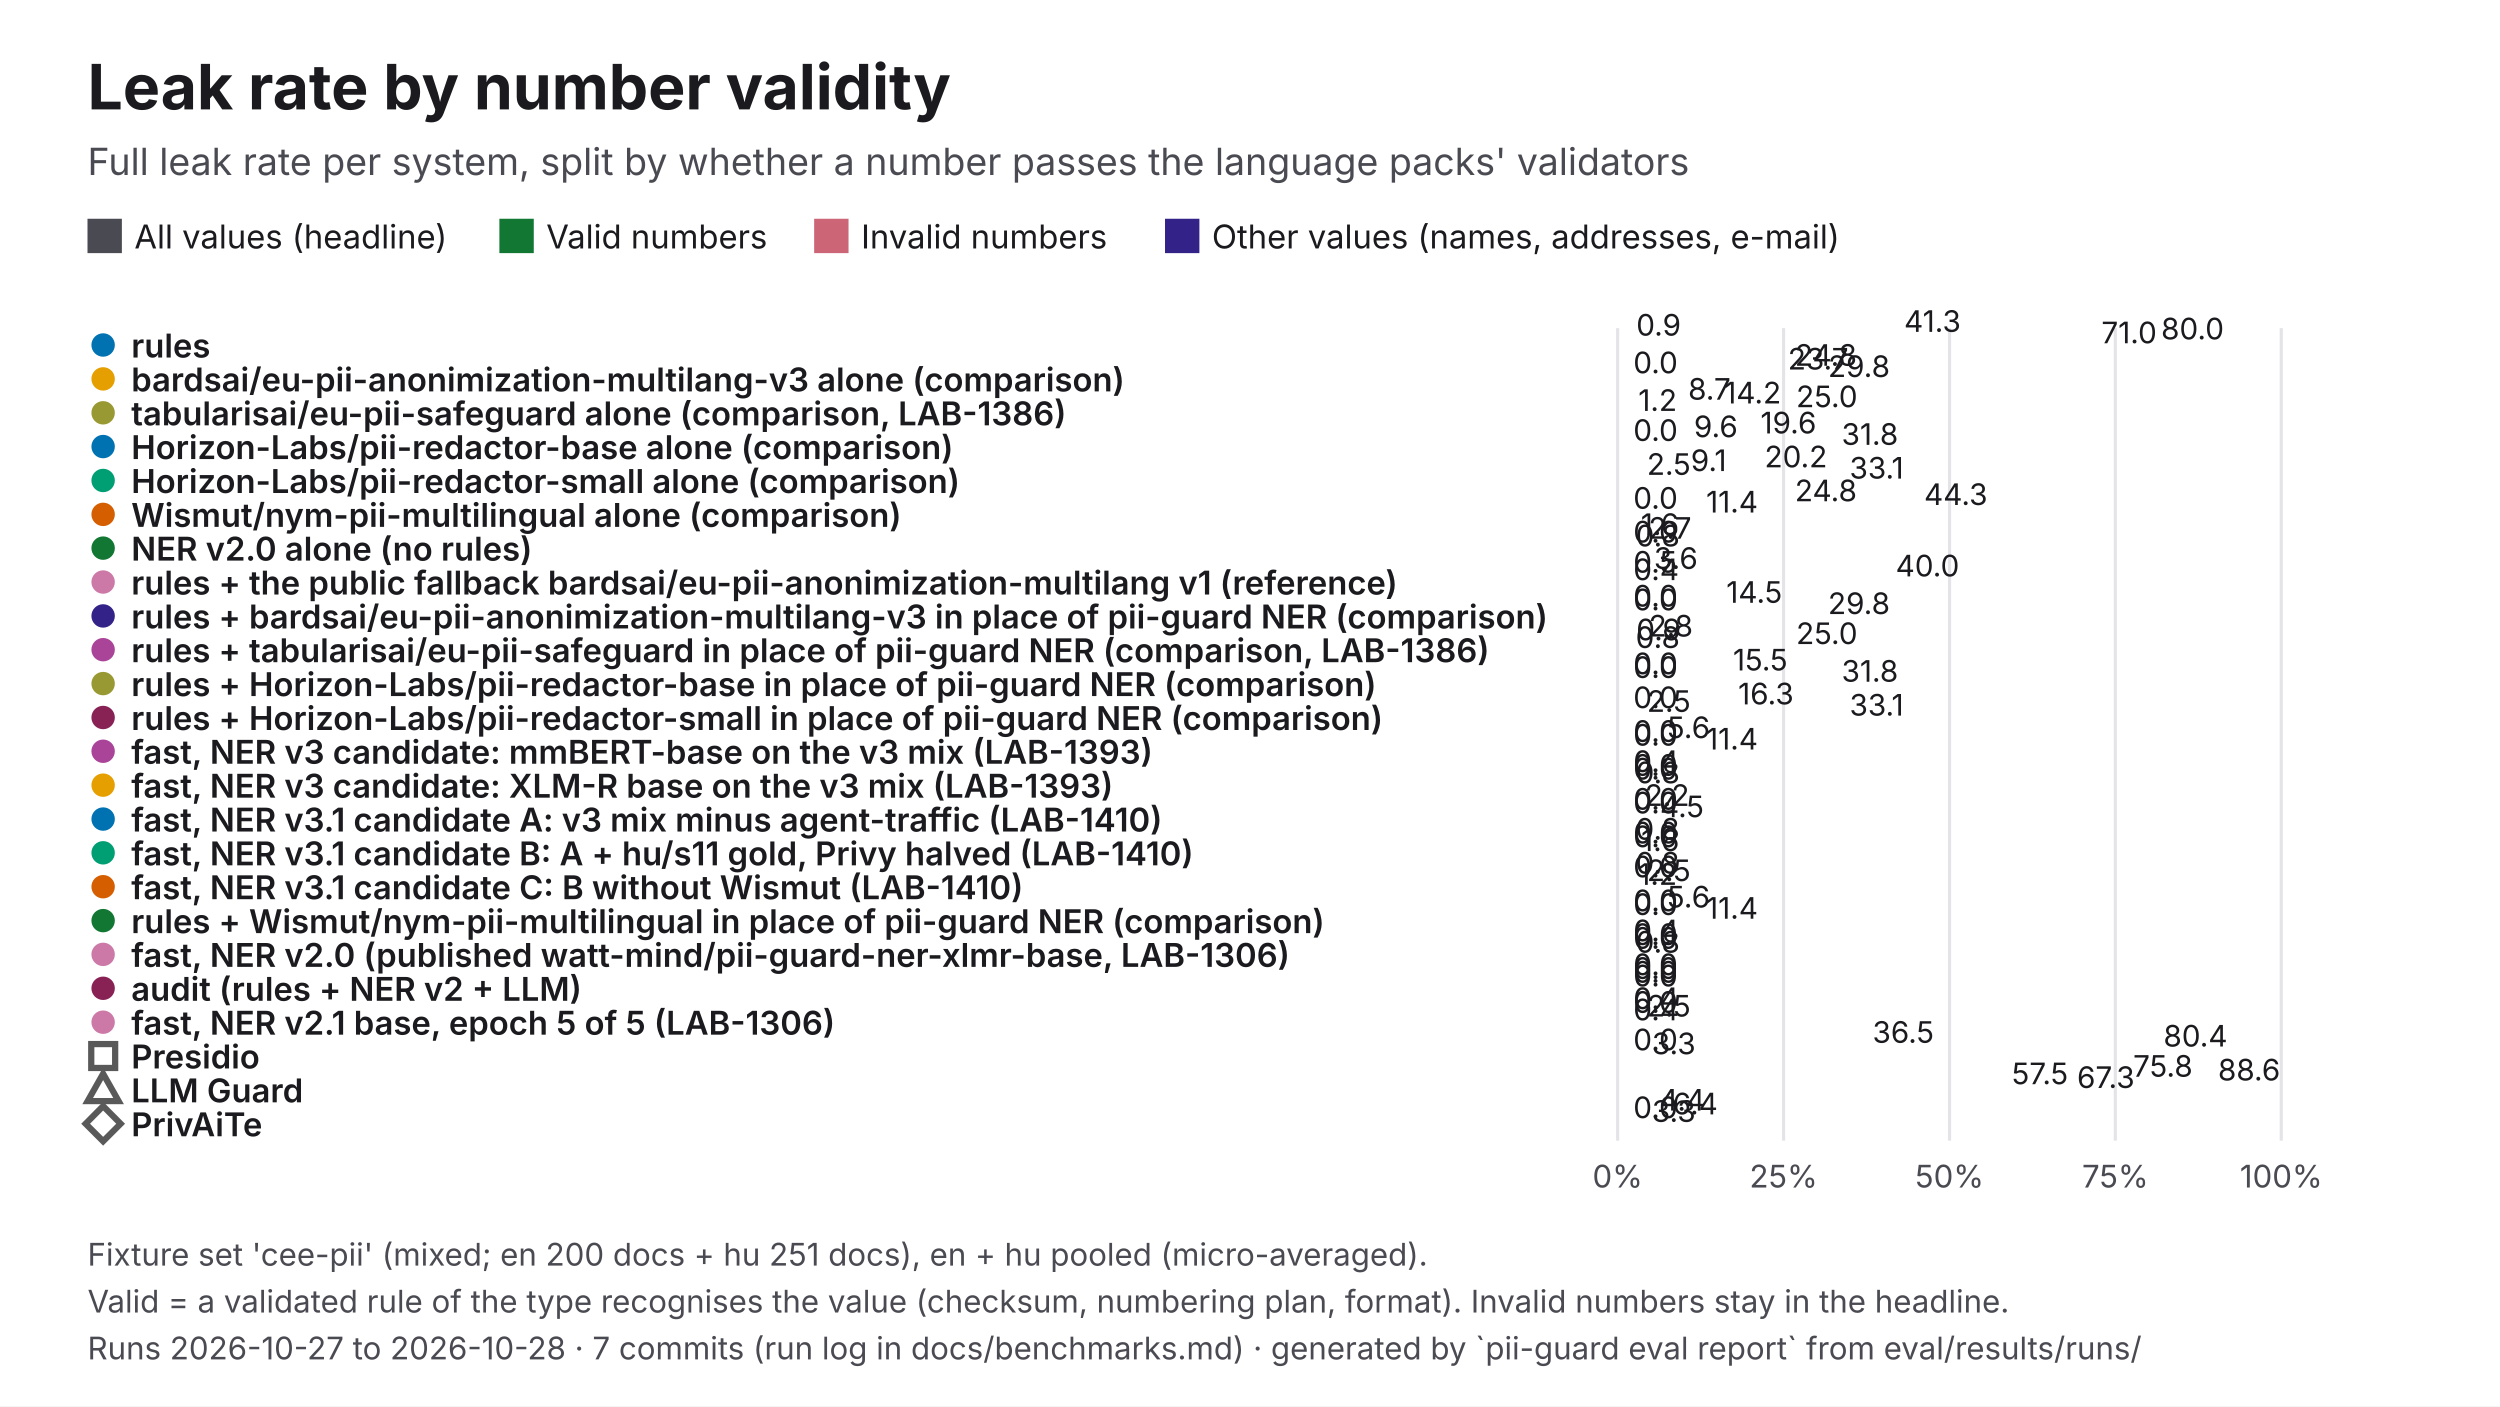
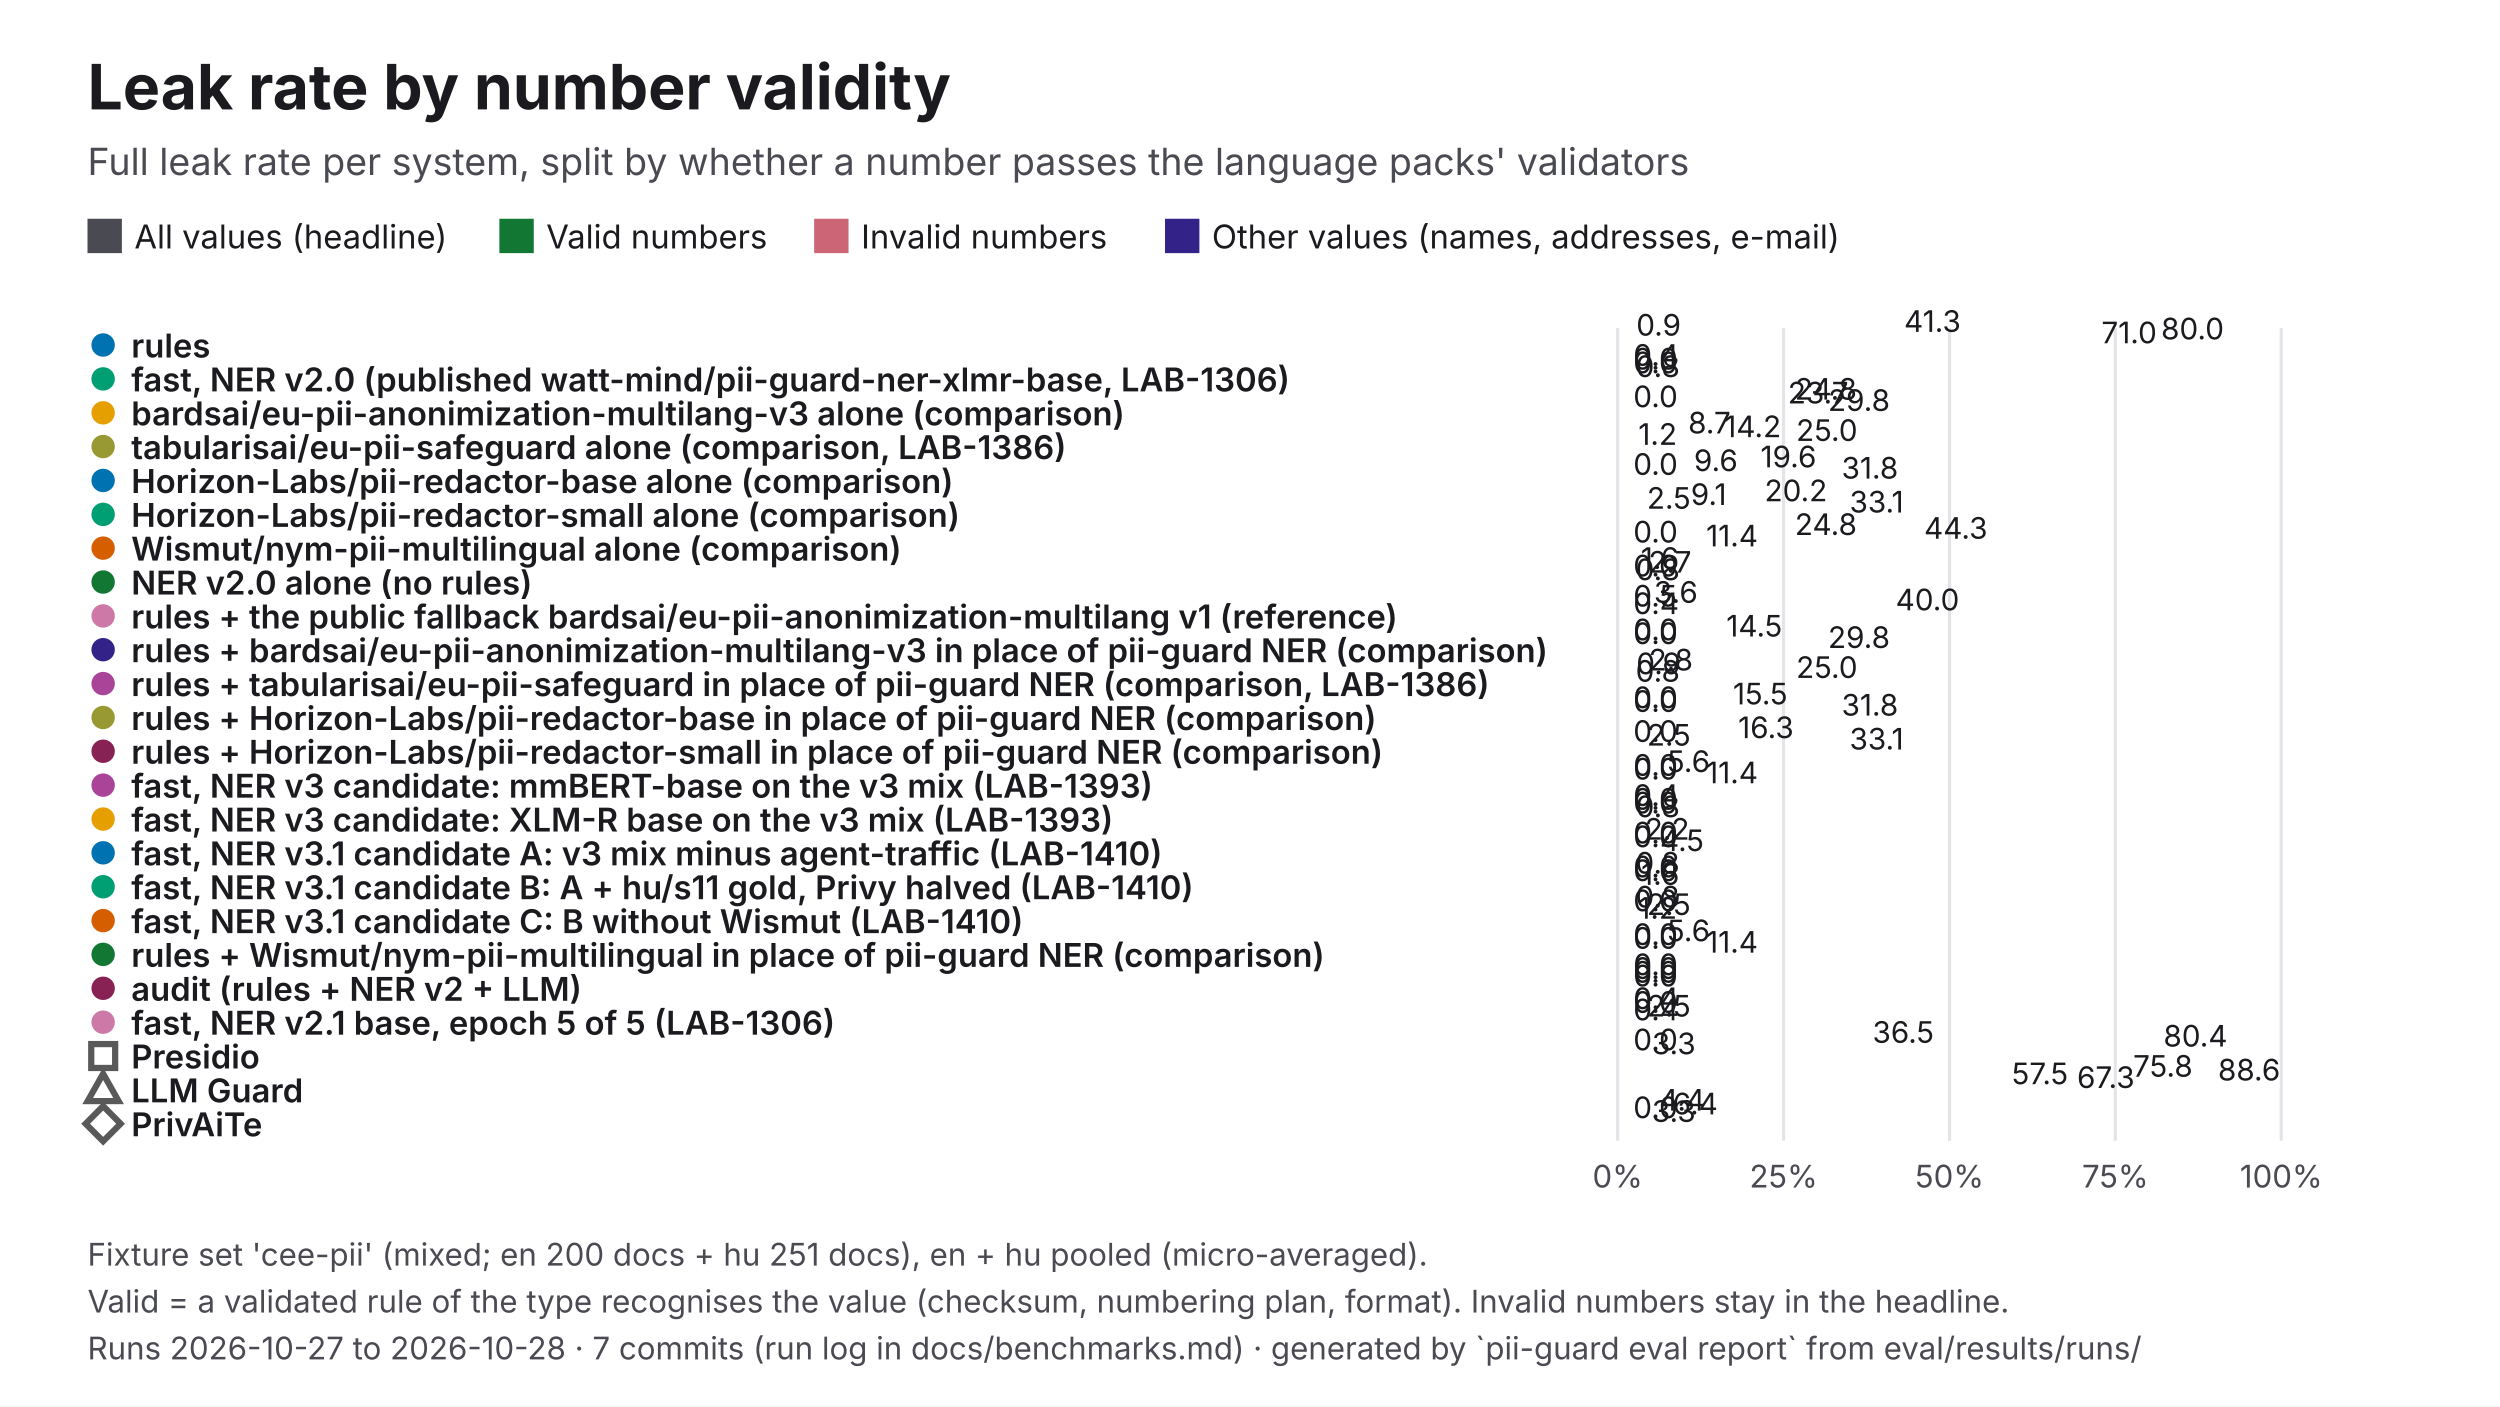
<svg xmlns="http://www.w3.org/2000/svg" viewBox="0 0 1600 900" width="1600" height="900" role="img" aria-labelledby="t d" font-family="Inter, 'Helvetica Neue', Helvetica, Arial, sans-serif">
  <rect width="1600" height="900" fill="#FFFFFF" />
  <text x="56" y="70" font-size="40" fill="#1B1B1F" font-weight="700">Leak rate by number validity</text>
  <text x="56" y="112" font-size="24" fill="#4A4A52">Full leak rate per system, split by whether a number passes the language packs' validators</text>
  <rect x="56" y="140" width="22" height="22" fill="#4A4A52" />
  <text x="86" y="159" font-size="21" fill="#1B1B1F">All values (headline)</text>
  <rect x="319.61" y="140" width="22" height="22" fill="#117733" />
  <text x="349.6" y="159" font-size="21" fill="#1B1B1F">Valid numbers</text>
  <rect x="521.06" y="140" width="22" height="22" fill="#CC6677" />
  <text x="551.1" y="159" font-size="21" fill="#1B1B1F">Invalid numbers</text>
  <rect x="745.61" y="140" width="22" height="22" fill="#332288" />
  <text x="775.6" y="159" font-size="21" fill="#1B1B1F">Other values (names, addresses, e-mail)</text>
  <line x1="1035.3" y1="210" x2="1035.3" y2="730" stroke="#E3E3E8" stroke-width="2" />
  <text x="1035.3" y="760" font-size="20" fill="#4A4A52" text-anchor="middle">0%</text>
  <line x1="1141.5" y1="210" x2="1141.5" y2="730" stroke="#E3E3E8" stroke-width="2" />
  <text x="1141.5" y="760" font-size="20" fill="#4A4A52" text-anchor="middle">25%</text>
  <line x1="1247.7" y1="210" x2="1247.7" y2="730" stroke="#E3E3E8" stroke-width="2" />
  <text x="1247.7" y="760" font-size="20" fill="#4A4A52" text-anchor="middle">50%</text>
  <line x1="1353.8" y1="210" x2="1353.8" y2="730" stroke="#E3E3E8" stroke-width="2" />
  <text x="1353.8" y="760" font-size="20" fill="#4A4A52" text-anchor="middle">75%</text>
  <line x1="1460" y1="210" x2="1460" y2="730" stroke="#E3E3E8" stroke-width="2" />
  <text x="1460" y="760" font-size="20" fill="#4A4A52" text-anchor="middle">100%</text>
  <circle cx="66" cy="220.8" r="9" fill="#0072B2" stroke="#FFFFFF" stroke-width="3" />
  <text x="84" y="228.8" font-size="21" fill="#1B1B1F" font-weight="600">rules</text>
  <rect x="1035.3" y="218" width="175.3" height="-1.6" fill="#4A4A52" />
  <text x="1218.6" y="212.4" font-size="19" fill="#1B1B1F">41.3</text>
  <rect x="1035.3" y="220.4" width="3.9" height="-1.6" fill="#117733" />
  <text x="1047.2" y="214.8" font-size="19" fill="#1B1B1F">0.9</text>
  <rect x="1035.3" y="222.8" width="339.7" height="-1.6" fill="#CC6677" />
  <text x="1383.1" y="217.2" font-size="19" fill="#1B1B1F">80.0</text>
  <rect x="1035.3" y="225.2" width="301.6" height="-1.6" fill="#332288" />
  <text x="1344.9" y="219.7" font-size="19" fill="#1B1B1F">71.0</text>
-   <circle cx="66" cy="242.5" r="9" fill="#E69F00" stroke="#FFFFFF" stroke-width="3" />
-   <text x="84" y="250.5" font-size="21" fill="#1B1B1F" font-weight="600">bardsai/eu-pii-anonimization-multilang-v3 alone (comparison)</text>
-   <rect x="1035.3" y="239.7" width="105.3" height="-1.6" fill="#4A4A52" />
-   <text x="1148.7" y="234.1" font-size="19" fill="#1B1B1F">24.8</text>
-   <rect x="1035.3" y="242.1" width="100.8" height="-1.6" fill="#117733" />
-   <text x="1144.2" y="236.5" font-size="19" fill="#1B1B1F">23.7</text>
+   <circle cx="66" cy="242.5" r="9" fill="#009E73" stroke="#FFFFFF" stroke-width="3" />
+   <text x="84" y="250.5" font-size="21" fill="#1B1B1F" font-weight="600">fast, NER v2.0 (published watt-mind/pii-guard-ner-xlmr-base, LAB-1306)</text>
+   <rect x="1035.3" y="239.7" width="2" height="-1.6" fill="#4A4A52" />
+   <text x="1045.3" y="234.1" font-size="19" fill="#1B1B1F">0.4</text>
+   <rect x="1035.3" y="242.1" width="2" height="-1.6" fill="#117733" />
+   <text x="1045.3" y="236.5" font-size="19" fill="#1B1B1F">0.0</text>
  <rect x="1035.3" y="244.5" width="2" height="-1.6" fill="#CC6677" />
  <text x="1045.3" y="238.9" font-size="19" fill="#1B1B1F">0.0</text>
-   <rect x="1035.3" y="246.9" width="126.5" height="-1.6" fill="#332288" />
-   <text x="1169.9" y="241.3" font-size="19" fill="#1B1B1F">29.8</text>
-   <circle cx="66" cy="264.2" r="9" fill="#999933" stroke="#FFFFFF" stroke-width="3" />
-   <text x="84" y="272.2" font-size="21" fill="#1B1B1F" font-weight="600">tabularisai/eu-pii-safeguard alone (comparison, LAB-1386)</text>
-   <rect x="1035.3" y="261.3" width="37.1" height="-1.6" fill="#4A4A52" />
-   <text x="1080.4" y="255.8" font-size="19" fill="#1B1B1F">8.7</text>
-   <rect x="1035.3" y="263.8" width="60.1" height="-1.6" fill="#117733" />
-   <text x="1103.5" y="258.2" font-size="19" fill="#1B1B1F">14.2</text>
-   <rect x="1035.3" y="266.2" width="106.2" height="-1.6" fill="#CC6677" />
-   <text x="1149.5" y="260.6" font-size="19" fill="#1B1B1F">25.0</text>
-   <rect x="1035.3" y="268.6" width="5.2" height="-1.6" fill="#332288" />
-   <text x="1048.5" y="263" font-size="19" fill="#1B1B1F">1.2</text>
-   <circle cx="66" cy="285.8" r="9" fill="#0072B2" stroke="#FFFFFF" stroke-width="3" />
-   <text x="84" y="293.8" font-size="21" fill="#1B1B1F" font-weight="600">Horizon-Labs/pii-redactor-base alone (comparison)</text>
-   <rect x="1035.3" y="283" width="83.4" height="-1.6" fill="#4A4A52" />
-   <text x="1126.7" y="277.4" font-size="19" fill="#1B1B1F">19.6</text>
-   <rect x="1035.3" y="285.4" width="40.7" height="-1.6" fill="#117733" />
-   <text x="1084.1" y="279.8" font-size="19" fill="#1B1B1F">9.6</text>
-   <rect x="1035.3" y="287.8" width="2" height="-1.6" fill="#CC6677" />
-   <text x="1045.3" y="282.2" font-size="19" fill="#1B1B1F">0.0</text>
-   <rect x="1035.3" y="290.2" width="135.2" height="-1.6" fill="#332288" />
-   <text x="1178.6" y="284.7" font-size="19" fill="#1B1B1F">31.8</text>
-   <circle cx="66" cy="307.5" r="9" fill="#009E73" stroke="#FFFFFF" stroke-width="3" />
-   <text x="84" y="315.5" font-size="21" fill="#1B1B1F" font-weight="600">Horizon-Labs/pii-redactor-small alone (comparison)</text>
-   <rect x="1035.3" y="304.7" width="86" height="-1.6" fill="#4A4A52" />
-   <text x="1129.3" y="299.1" font-size="19" fill="#1B1B1F">20.2</text>
-   <rect x="1035.3" y="307.1" width="38.8" height="-1.6" fill="#117733" />
-   <text x="1082.1" y="301.5" font-size="19" fill="#1B1B1F">9.1</text>
-   <rect x="1035.3" y="309.5" width="10.6" height="-1.6" fill="#CC6677" />
-   <text x="1054" y="303.9" font-size="19" fill="#1B1B1F">2.5</text>
-   <rect x="1035.3" y="311.9" width="140.4" height="-1.6" fill="#332288" />
-   <text x="1183.7" y="306.3" font-size="19" fill="#1B1B1F">33.1</text>
-   <circle cx="66" cy="329.2" r="9" fill="#D55E00" stroke="#FFFFFF" stroke-width="3" />
-   <text x="84" y="337.2" font-size="21" fill="#1B1B1F" font-weight="600">Wismut/nym-pii-multilingual alone (comparison)</text>
-   <rect x="1035.3" y="326.3" width="105.3" height="-1.6" fill="#4A4A52" />
-   <text x="1148.7" y="320.8" font-size="19" fill="#1B1B1F">24.8</text>
-   <rect x="1035.3" y="328.8" width="188.1" height="-1.6" fill="#117733" />
-   <text x="1231.4" y="323.2" font-size="19" fill="#1B1B1F">44.3</text>
-   <rect x="1035.3" y="331.2" width="2" height="-1.6" fill="#CC6677" />
-   <text x="1045.3" y="325.6" font-size="19" fill="#1B1B1F">0.0</text>
-   <rect x="1035.3" y="333.6" width="48.5" height="-1.6" fill="#332288" />
-   <text x="1091.9" y="328" font-size="19" fill="#1B1B1F">11.4</text>
-   <circle cx="66" cy="350.8" r="9" fill="#117733" stroke="#FFFFFF" stroke-width="3" />
-   <text x="84" y="358.8" font-size="21" fill="#1B1B1F" font-weight="600">NER v2.0 alone (no rules)</text>
-   <rect x="1035.3" y="348" width="6.8" height="-1.6" fill="#4A4A52" />
-   <text x="1050.1" y="342.4" font-size="19" fill="#1B1B1F">1.6</text>
-   <rect x="1035.3" y="350.4" width="11.6" height="-1.6" fill="#117733" />
-   <text x="1055" y="344.8" font-size="19" fill="#1B1B1F">2.7</text>
+   <rect x="1035.3" y="246.9" width="3.5" height="-1.6" fill="#332288" />
+   <text x="1046.8" y="241.3" font-size="19" fill="#1B1B1F">0.8</text>
+   <circle cx="66" cy="264.2" r="9" fill="#E69F00" stroke="#FFFFFF" stroke-width="3" />
+   <text x="84" y="272.2" font-size="21" fill="#1B1B1F" font-weight="600">bardsai/eu-pii-anonimization-multilang-v3 alone (comparison)</text>
+   <rect x="1035.3" y="261.3" width="105.3" height="-1.6" fill="#4A4A52" />
+   <text x="1148.7" y="255.8" font-size="19" fill="#1B1B1F">24.8</text>
+   <rect x="1035.3" y="263.8" width="100.8" height="-1.6" fill="#117733" />
+   <text x="1144.2" y="258.2" font-size="19" fill="#1B1B1F">23.7</text>
+   <rect x="1035.3" y="266.2" width="2" height="-1.6" fill="#CC6677" />
+   <text x="1045.3" y="260.6" font-size="19" fill="#1B1B1F">0.0</text>
+   <rect x="1035.3" y="268.6" width="126.5" height="-1.6" fill="#332288" />
+   <text x="1169.9" y="263" font-size="19" fill="#1B1B1F">29.8</text>
+   <circle cx="66" cy="285.8" r="9" fill="#999933" stroke="#FFFFFF" stroke-width="3" />
+   <text x="84" y="293.8" font-size="21" fill="#1B1B1F" font-weight="600">tabularisai/eu-pii-safeguard alone (comparison, LAB-1386)</text>
+   <rect x="1035.3" y="283" width="37.1" height="-1.6" fill="#4A4A52" />
+   <text x="1080.4" y="277.4" font-size="19" fill="#1B1B1F">8.7</text>
+   <rect x="1035.3" y="285.4" width="60.1" height="-1.6" fill="#117733" />
+   <text x="1103.5" y="279.8" font-size="19" fill="#1B1B1F">14.2</text>
+   <rect x="1035.3" y="287.8" width="106.2" height="-1.6" fill="#CC6677" />
+   <text x="1149.5" y="282.2" font-size="19" fill="#1B1B1F">25.0</text>
+   <rect x="1035.3" y="290.2" width="5.2" height="-1.6" fill="#332288" />
+   <text x="1048.5" y="284.7" font-size="19" fill="#1B1B1F">1.2</text>
+   <circle cx="66" cy="307.5" r="9" fill="#0072B2" stroke="#FFFFFF" stroke-width="3" />
+   <text x="84" y="315.5" font-size="21" fill="#1B1B1F" font-weight="600">Horizon-Labs/pii-redactor-base alone (comparison)</text>
+   <rect x="1035.3" y="304.7" width="83.4" height="-1.6" fill="#4A4A52" />
+   <text x="1126.7" y="299.1" font-size="19" fill="#1B1B1F">19.6</text>
+   <rect x="1035.3" y="307.1" width="40.7" height="-1.6" fill="#117733" />
+   <text x="1084.1" y="301.5" font-size="19" fill="#1B1B1F">9.6</text>
+   <rect x="1035.3" y="309.5" width="2" height="-1.6" fill="#CC6677" />
+   <text x="1045.3" y="303.9" font-size="19" fill="#1B1B1F">0.0</text>
+   <rect x="1035.3" y="311.9" width="135.2" height="-1.6" fill="#332288" />
+   <text x="1178.6" y="306.3" font-size="19" fill="#1B1B1F">31.8</text>
+   <circle cx="66" cy="329.2" r="9" fill="#009E73" stroke="#FFFFFF" stroke-width="3" />
+   <text x="84" y="337.2" font-size="21" fill="#1B1B1F" font-weight="600">Horizon-Labs/pii-redactor-small alone (comparison)</text>
+   <rect x="1035.3" y="326.3" width="86" height="-1.6" fill="#4A4A52" />
+   <text x="1129.3" y="320.8" font-size="19" fill="#1B1B1F">20.2</text>
+   <rect x="1035.3" y="328.8" width="38.8" height="-1.6" fill="#117733" />
+   <text x="1082.1" y="323.2" font-size="19" fill="#1B1B1F">9.1</text>
+   <rect x="1035.3" y="331.2" width="10.6" height="-1.6" fill="#CC6677" />
+   <text x="1054" y="325.6" font-size="19" fill="#1B1B1F">2.5</text>
+   <rect x="1035.3" y="333.6" width="140.4" height="-1.6" fill="#332288" />
+   <text x="1183.7" y="328" font-size="19" fill="#1B1B1F">33.1</text>
+   <circle cx="66" cy="350.8" r="9" fill="#D55E00" stroke="#FFFFFF" stroke-width="3" />
+   <text x="84" y="358.8" font-size="21" fill="#1B1B1F" font-weight="600">Wismut/nym-pii-multilingual alone (comparison)</text>
+   <rect x="1035.3" y="348" width="105.3" height="-1.6" fill="#4A4A52" />
+   <text x="1148.7" y="342.4" font-size="19" fill="#1B1B1F">24.8</text>
+   <rect x="1035.3" y="350.4" width="188.1" height="-1.6" fill="#117733" />
+   <text x="1231.4" y="344.8" font-size="19" fill="#1B1B1F">44.3</text>
  <rect x="1035.3" y="352.8" width="2" height="-1.6" fill="#CC6677" />
  <text x="1045.3" y="347.2" font-size="19" fill="#1B1B1F">0.0</text>
-   <rect x="1035.3" y="355.2" width="3.5" height="-1.6" fill="#332288" />
-   <text x="1046.8" y="349.7" font-size="19" fill="#1B1B1F">0.8</text>
-   <circle cx="66" cy="372.5" r="9" fill="#CC79A7" stroke="#FFFFFF" stroke-width="3" />
-   <text x="84" y="380.5" font-size="21" fill="#1B1B1F" font-weight="600">rules + the public fallback bardsai/eu-pii-anonimization-multilang v1 (reference)</text>
-   <rect x="1035.3" y="369.7" width="15.2" height="-1.6" fill="#4A4A52" />
-   <text x="1058.5" y="364.1" font-size="19" fill="#1B1B1F">3.6</text>
-   <rect x="1035.3" y="372.1" width="2" height="-1.6" fill="#117733" />
-   <text x="1045.3" y="366.5" font-size="19" fill="#1B1B1F">0.5</text>
-   <rect x="1035.3" y="374.5" width="169.9" height="-1.6" fill="#CC6677" />
-   <text x="1213.2" y="368.9" font-size="19" fill="#1B1B1F">40.0</text>
-   <rect x="1035.3" y="376.9" width="2" height="-1.6" fill="#332288" />
-   <text x="1045.3" y="371.3" font-size="19" fill="#1B1B1F">0.4</text>
-   <circle cx="66" cy="394.2" r="9" fill="#332288" stroke="#FFFFFF" stroke-width="3" />
-   <text x="84" y="402.2" font-size="21" fill="#1B1B1F" font-weight="600">rules + bardsai/eu-pii-anonimization-multilang-v3 in place of pii-guard NER (comparison)</text>
-   <rect x="1035.3" y="391.3" width="61.5" height="-1.6" fill="#4A4A52" />
-   <text x="1104.8" y="385.8" font-size="19" fill="#1B1B1F">14.5</text>
+   <rect x="1035.3" y="355.2" width="48.5" height="-1.6" fill="#332288" />
+   <text x="1091.9" y="349.7" font-size="19" fill="#1B1B1F">11.4</text>
+   <circle cx="66" cy="372.5" r="9" fill="#117733" stroke="#FFFFFF" stroke-width="3" />
+   <text x="84" y="380.5" font-size="21" fill="#1B1B1F" font-weight="600">NER v2.0 alone (no rules)</text>
+   <rect x="1035.3" y="369.7" width="6.8" height="-1.6" fill="#4A4A52" />
+   <text x="1050.1" y="364.1" font-size="19" fill="#1B1B1F">1.6</text>
+   <rect x="1035.3" y="372.1" width="11.6" height="-1.6" fill="#117733" />
+   <text x="1055" y="366.5" font-size="19" fill="#1B1B1F">2.7</text>
+   <rect x="1035.3" y="374.5" width="2" height="-1.6" fill="#CC6677" />
+   <text x="1045.3" y="368.9" font-size="19" fill="#1B1B1F">0.0</text>
+   <rect x="1035.3" y="376.9" width="3.5" height="-1.6" fill="#332288" />
+   <text x="1046.8" y="371.3" font-size="19" fill="#1B1B1F">0.8</text>
+   <circle cx="66" cy="394.2" r="9" fill="#CC79A7" stroke="#FFFFFF" stroke-width="3" />
+   <text x="84" y="402.2" font-size="21" fill="#1B1B1F" font-weight="600">rules + the public fallback bardsai/eu-pii-anonimization-multilang v1 (reference)</text>
+   <rect x="1035.3" y="391.3" width="15.2" height="-1.6" fill="#4A4A52" />
+   <text x="1058.5" y="385.8" font-size="19" fill="#1B1B1F">3.6</text>
  <rect x="1035.3" y="393.8" width="2" height="-1.6" fill="#117733" />
-   <text x="1045.3" y="388.2" font-size="19" fill="#1B1B1F">0.0</text>
-   <rect x="1035.3" y="396.2" width="2" height="-1.6" fill="#CC6677" />
-   <text x="1045.3" y="390.6" font-size="19" fill="#1B1B1F">0.0</text>
-   <rect x="1035.3" y="398.6" width="126.5" height="-1.6" fill="#332288" />
-   <text x="1169.9" y="393" font-size="19" fill="#1B1B1F">29.8</text>
-   <circle cx="66" cy="415.8" r="9" fill="#AA4499" stroke="#FFFFFF" stroke-width="3" />
-   <text x="84" y="423.8" font-size="21" fill="#1B1B1F" font-weight="600">rules + tabularisai/eu-pii-safeguard in place of pii-guard NER (comparison, LAB-1386)</text>
-   <rect x="1035.3" y="413" width="11.8" height="-1.6" fill="#4A4A52" />
-   <text x="1055.1" y="407.4" font-size="19" fill="#1B1B1F">2.8</text>
-   <rect x="1035.3" y="415.4" width="3.9" height="-1.6" fill="#117733" />
-   <text x="1047.2" y="409.8" font-size="19" fill="#1B1B1F">0.9</text>
-   <rect x="1035.3" y="417.8" width="106.2" height="-1.6" fill="#CC6677" />
-   <text x="1149.5" y="412.2" font-size="19" fill="#1B1B1F">25.0</text>
-   <rect x="1035.3" y="420.2" width="3.5" height="-1.6" fill="#332288" />
-   <text x="1046.8" y="414.7" font-size="19" fill="#1B1B1F">0.8</text>
-   <circle cx="66" cy="437.5" r="9" fill="#999933" stroke="#FFFFFF" stroke-width="3" />
-   <text x="84" y="445.5" font-size="21" fill="#1B1B1F" font-weight="600">rules + Horizon-Labs/pii-redactor-base in place of pii-guard NER (comparison)</text>
-   <rect x="1035.3" y="434.7" width="65.7" height="-1.6" fill="#4A4A52" />
-   <text x="1109.1" y="429.1" font-size="19" fill="#1B1B1F">15.5</text>
-   <rect x="1035.3" y="437.1" width="2" height="-1.6" fill="#117733" />
-   <text x="1045.3" y="431.5" font-size="19" fill="#1B1B1F">0.0</text>
-   <rect x="1035.3" y="439.5" width="2" height="-1.6" fill="#CC6677" />
-   <text x="1045.3" y="433.9" font-size="19" fill="#1B1B1F">0.0</text>
-   <rect x="1035.3" y="441.9" width="135.2" height="-1.6" fill="#332288" />
-   <text x="1178.6" y="436.3" font-size="19" fill="#1B1B1F">31.8</text>
-   <circle cx="66" cy="459.2" r="9" fill="#882255" stroke="#FFFFFF" stroke-width="3" />
-   <text x="84" y="467.2" font-size="21" fill="#1B1B1F" font-weight="600">rules + Horizon-Labs/pii-redactor-small in place of pii-guard NER (comparison)</text>
-   <rect x="1035.3" y="456.3" width="69.1" height="-1.6" fill="#4A4A52" />
-   <text x="1112.4" y="450.8" font-size="19" fill="#1B1B1F">16.3</text>
+   <text x="1045.3" y="388.2" font-size="19" fill="#1B1B1F">0.5</text>
+   <rect x="1035.3" y="396.2" width="169.9" height="-1.6" fill="#CC6677" />
+   <text x="1213.2" y="390.6" font-size="19" fill="#1B1B1F">40.0</text>
+   <rect x="1035.3" y="398.6" width="2" height="-1.6" fill="#332288" />
+   <text x="1045.3" y="393" font-size="19" fill="#1B1B1F">0.4</text>
+   <circle cx="66" cy="415.8" r="9" fill="#332288" stroke="#FFFFFF" stroke-width="3" />
+   <text x="84" y="423.8" font-size="21" fill="#1B1B1F" font-weight="600">rules + bardsai/eu-pii-anonimization-multilang-v3 in place of pii-guard NER (comparison)</text>
+   <rect x="1035.3" y="413" width="61.5" height="-1.6" fill="#4A4A52" />
+   <text x="1104.8" y="407.4" font-size="19" fill="#1B1B1F">14.5</text>
+   <rect x="1035.3" y="415.4" width="2" height="-1.6" fill="#117733" />
+   <text x="1045.3" y="409.8" font-size="19" fill="#1B1B1F">0.0</text>
+   <rect x="1035.3" y="417.8" width="2" height="-1.6" fill="#CC6677" />
+   <text x="1045.3" y="412.2" font-size="19" fill="#1B1B1F">0.0</text>
+   <rect x="1035.3" y="420.2" width="126.5" height="-1.6" fill="#332288" />
+   <text x="1169.9" y="414.7" font-size="19" fill="#1B1B1F">29.8</text>
+   <circle cx="66" cy="437.5" r="9" fill="#AA4499" stroke="#FFFFFF" stroke-width="3" />
+   <text x="84" y="445.5" font-size="21" fill="#1B1B1F" font-weight="600">rules + tabularisai/eu-pii-safeguard in place of pii-guard NER (comparison, LAB-1386)</text>
+   <rect x="1035.3" y="434.7" width="11.8" height="-1.6" fill="#4A4A52" />
+   <text x="1055.1" y="429.1" font-size="19" fill="#1B1B1F">2.8</text>
+   <rect x="1035.3" y="437.1" width="3.9" height="-1.6" fill="#117733" />
+   <text x="1047.2" y="431.5" font-size="19" fill="#1B1B1F">0.9</text>
+   <rect x="1035.3" y="439.5" width="106.2" height="-1.6" fill="#CC6677" />
+   <text x="1149.5" y="433.9" font-size="19" fill="#1B1B1F">25.0</text>
+   <rect x="1035.3" y="441.9" width="3.5" height="-1.6" fill="#332288" />
+   <text x="1046.8" y="436.3" font-size="19" fill="#1B1B1F">0.8</text>
+   <circle cx="66" cy="459.2" r="9" fill="#999933" stroke="#FFFFFF" stroke-width="3" />
+   <text x="84" y="467.2" font-size="21" fill="#1B1B1F" font-weight="600">rules + Horizon-Labs/pii-redactor-base in place of pii-guard NER (comparison)</text>
+   <rect x="1035.3" y="456.3" width="65.7" height="-1.6" fill="#4A4A52" />
+   <text x="1109.1" y="450.8" font-size="19" fill="#1B1B1F">15.5</text>
  <rect x="1035.3" y="458.8" width="2" height="-1.6" fill="#117733" />
  <text x="1045.3" y="453.2" font-size="19" fill="#1B1B1F">0.0</text>
-   <rect x="1035.3" y="461.2" width="10.6" height="-1.6" fill="#CC6677" />
-   <text x="1054" y="455.6" font-size="19" fill="#1B1B1F">2.5</text>
-   <rect x="1035.3" y="463.6" width="140.4" height="-1.6" fill="#332288" />
-   <text x="1183.7" y="458" font-size="19" fill="#1B1B1F">33.1</text>
-   <circle cx="66" cy="480.8" r="9" fill="#AA4499" stroke="#FFFFFF" stroke-width="3" />
-   <text x="84" y="488.8" font-size="21" fill="#1B1B1F" font-weight="600">fast, NER v3 candidate: mmBERT-base on the v3 mix (LAB-1393)</text>
-   <rect x="1035.3" y="478" width="23.6" height="-1.6" fill="#4A4A52" />
-   <text x="1066.9" y="472.4" font-size="19" fill="#1B1B1F">5.6</text>
+   <rect x="1035.3" y="461.2" width="2" height="-1.6" fill="#CC6677" />
+   <text x="1045.3" y="455.6" font-size="19" fill="#1B1B1F">0.0</text>
+   <rect x="1035.3" y="463.6" width="135.2" height="-1.6" fill="#332288" />
+   <text x="1178.6" y="458" font-size="19" fill="#1B1B1F">31.8</text>
+   <circle cx="66" cy="480.8" r="9" fill="#882255" stroke="#FFFFFF" stroke-width="3" />
+   <text x="84" y="488.8" font-size="21" fill="#1B1B1F" font-weight="600">rules + Horizon-Labs/pii-redactor-small in place of pii-guard NER (comparison)</text>
+   <rect x="1035.3" y="478" width="69.1" height="-1.6" fill="#4A4A52" />
+   <text x="1112.4" y="472.4" font-size="19" fill="#1B1B1F">16.3</text>
  <rect x="1035.3" y="480.4" width="2" height="-1.6" fill="#117733" />
  <text x="1045.3" y="474.8" font-size="19" fill="#1B1B1F">0.0</text>
-   <rect x="1035.3" y="482.8" width="2" height="-1.6" fill="#CC6677" />
-   <text x="1045.3" y="477.2" font-size="19" fill="#1B1B1F">0.0</text>
-   <rect x="1035.3" y="485.2" width="48.5" height="-1.6" fill="#332288" />
-   <text x="1091.9" y="479.7" font-size="19" fill="#1B1B1F">11.4</text>
-   <circle cx="66" cy="502.5" r="9" fill="#E69F00" stroke="#FFFFFF" stroke-width="3" />
-   <text x="84" y="510.5" font-size="21" fill="#1B1B1F" font-weight="600">fast, NER v3 candidate: XLM-R base on the v3 mix (LAB-1393)</text>
-   <rect x="1035.3" y="499.7" width="2" height="-1.6" fill="#4A4A52" />
-   <text x="1045.3" y="494.1" font-size="19" fill="#1B1B1F">0.4</text>
+   <rect x="1035.3" y="482.8" width="10.6" height="-1.6" fill="#CC6677" />
+   <text x="1054" y="477.2" font-size="19" fill="#1B1B1F">2.5</text>
+   <rect x="1035.3" y="485.2" width="140.4" height="-1.6" fill="#332288" />
+   <text x="1183.7" y="479.7" font-size="19" fill="#1B1B1F">33.1</text>
+   <circle cx="66" cy="502.5" r="9" fill="#AA4499" stroke="#FFFFFF" stroke-width="3" />
+   <text x="84" y="510.5" font-size="21" fill="#1B1B1F" font-weight="600">fast, NER v3 candidate: mmBERT-base on the v3 mix (LAB-1393)</text>
+   <rect x="1035.3" y="499.7" width="23.6" height="-1.6" fill="#4A4A52" />
+   <text x="1066.9" y="494.1" font-size="19" fill="#1B1B1F">5.6</text>
  <rect x="1035.3" y="502.1" width="2" height="-1.6" fill="#117733" />
  <text x="1045.3" y="496.5" font-size="19" fill="#1B1B1F">0.0</text>
  <rect x="1035.3" y="504.5" width="2" height="-1.6" fill="#CC6677" />
  <text x="1045.3" y="498.9" font-size="19" fill="#1B1B1F">0.0</text>
-   <rect x="1035.3" y="506.9" width="3.5" height="-1.6" fill="#332288" />
-   <text x="1046.8" y="501.3" font-size="19" fill="#1B1B1F">0.8</text>
-   <circle cx="66" cy="524.2" r="9" fill="#0072B2" stroke="#FFFFFF" stroke-width="3" />
-   <text x="84" y="532.2" font-size="21" fill="#1B1B1F" font-weight="600">fast, NER v3.1 candidate A: v3 mix minus agent-traffic (LAB-1410)</text>
-   <rect x="1035.3" y="521.3" width="9.3" height="-1.6" fill="#4A4A52" />
-   <text x="1052.6" y="515.8" font-size="19" fill="#1B1B1F">2.2</text>
+   <rect x="1035.3" y="506.9" width="48.5" height="-1.6" fill="#332288" />
+   <text x="1091.9" y="501.3" font-size="19" fill="#1B1B1F">11.4</text>
+   <circle cx="66" cy="524.2" r="9" fill="#E69F00" stroke="#FFFFFF" stroke-width="3" />
+   <text x="84" y="532.2" font-size="21" fill="#1B1B1F" font-weight="600">fast, NER v3 candidate: XLM-R base on the v3 mix (LAB-1393)</text>
+   <rect x="1035.3" y="521.3" width="2" height="-1.6" fill="#4A4A52" />
+   <text x="1045.3" y="515.8" font-size="19" fill="#1B1B1F">0.4</text>
  <rect x="1035.3" y="523.8" width="2" height="-1.6" fill="#117733" />
  <text x="1045.3" y="518.2" font-size="19" fill="#1B1B1F">0.0</text>
  <rect x="1035.3" y="526.2" width="2" height="-1.6" fill="#CC6677" />
  <text x="1045.3" y="520.6" font-size="19" fill="#1B1B1F">0.0</text>
-   <rect x="1035.3" y="528.6" width="19.1" height="-1.6" fill="#332288" />
-   <text x="1062.4" y="523" font-size="19" fill="#1B1B1F">4.5</text>
-   <circle cx="66" cy="545.8" r="9" fill="#009E73" stroke="#FFFFFF" stroke-width="3" />
-   <text x="84" y="553.8" font-size="21" fill="#1B1B1F" font-weight="600">fast, NER v3.1 candidate B: A + hu/s11 gold, Privy halved (LAB-1410)</text>
-   <rect x="1035.3" y="543" width="3.4" height="-1.6" fill="#4A4A52" />
-   <text x="1046.7" y="537.4" font-size="19" fill="#1B1B1F">0.8</text>
+   <rect x="1035.3" y="528.6" width="3.5" height="-1.6" fill="#332288" />
+   <text x="1046.8" y="523" font-size="19" fill="#1B1B1F">0.8</text>
+   <circle cx="66" cy="545.8" r="9" fill="#0072B2" stroke="#FFFFFF" stroke-width="3" />
+   <text x="84" y="553.8" font-size="21" fill="#1B1B1F" font-weight="600">fast, NER v3.1 candidate A: v3 mix minus agent-traffic (LAB-1410)</text>
+   <rect x="1035.3" y="543" width="9.3" height="-1.6" fill="#4A4A52" />
+   <text x="1052.6" y="537.4" font-size="19" fill="#1B1B1F">2.2</text>
  <rect x="1035.3" y="545.4" width="2" height="-1.6" fill="#117733" />
  <text x="1045.3" y="539.8" font-size="19" fill="#1B1B1F">0.0</text>
  <rect x="1035.3" y="547.8" width="2" height="-1.6" fill="#CC6677" />
  <text x="1045.3" y="542.2" font-size="19" fill="#1B1B1F">0.0</text>
-   <rect x="1035.3" y="550.2" width="6.9" height="-1.6" fill="#332288" />
-   <text x="1050.3" y="544.7" font-size="19" fill="#1B1B1F">1.6</text>
-   <circle cx="66" cy="567.5" r="9" fill="#D55E00" stroke="#FFFFFF" stroke-width="3" />
-   <text x="84" y="575.5" font-size="21" fill="#1B1B1F" font-weight="600">fast, NER v3.1 candidate C: B without Wismut (LAB-1410)</text>
+   <rect x="1035.3" y="550.2" width="19.1" height="-1.6" fill="#332288" />
+   <text x="1062.4" y="544.7" font-size="19" fill="#1B1B1F">4.5</text>
+   <circle cx="66" cy="567.5" r="9" fill="#009E73" stroke="#FFFFFF" stroke-width="3" />
+   <text x="84" y="575.5" font-size="21" fill="#1B1B1F" font-weight="600">fast, NER v3.1 candidate B: A + hu/s11 gold, Privy halved (LAB-1410)</text>
  <rect x="1035.3" y="564.7" width="3.4" height="-1.6" fill="#4A4A52" />
  <text x="1046.7" y="559.1" font-size="19" fill="#1B1B1F">0.8</text>
  <rect x="1035.3" y="567.1" width="2" height="-1.6" fill="#117733" />
  <text x="1045.3" y="561.5" font-size="19" fill="#1B1B1F">0.0</text>
-   <rect x="1035.3" y="569.5" width="10.6" height="-1.6" fill="#CC6677" />
-   <text x="1054" y="563.9" font-size="19" fill="#1B1B1F">2.5</text>
-   <rect x="1035.3" y="571.9" width="5.2" height="-1.6" fill="#332288" />
-   <text x="1048.5" y="566.3" font-size="19" fill="#1B1B1F">1.2</text>
-   <circle cx="66" cy="589.2" r="9" fill="#117733" stroke="#FFFFFF" stroke-width="3" />
-   <text x="84" y="597.2" font-size="21" fill="#1B1B1F" font-weight="600">rules + Wismut/nym-pii-multilingual in place of pii-guard NER (comparison)</text>
-   <rect x="1035.3" y="586.3" width="23.6" height="-1.6" fill="#4A4A52" />
-   <text x="1066.9" y="580.8" font-size="19" fill="#1B1B1F">5.6</text>
+   <rect x="1035.3" y="569.5" width="2" height="-1.6" fill="#CC6677" />
+   <text x="1045.3" y="563.9" font-size="19" fill="#1B1B1F">0.0</text>
+   <rect x="1035.3" y="571.9" width="6.9" height="-1.6" fill="#332288" />
+   <text x="1050.3" y="566.3" font-size="19" fill="#1B1B1F">1.6</text>
+   <circle cx="66" cy="589.2" r="9" fill="#D55E00" stroke="#FFFFFF" stroke-width="3" />
+   <text x="84" y="597.2" font-size="21" fill="#1B1B1F" font-weight="600">fast, NER v3.1 candidate C: B without Wismut (LAB-1410)</text>
+   <rect x="1035.3" y="586.3" width="3.4" height="-1.6" fill="#4A4A52" />
+   <text x="1046.7" y="580.8" font-size="19" fill="#1B1B1F">0.8</text>
  <rect x="1035.3" y="588.8" width="2" height="-1.6" fill="#117733" />
  <text x="1045.3" y="583.2" font-size="19" fill="#1B1B1F">0.0</text>
-   <rect x="1035.3" y="591.2" width="2" height="-1.6" fill="#CC6677" />
-   <text x="1045.3" y="585.6" font-size="19" fill="#1B1B1F">0.0</text>
-   <rect x="1035.3" y="593.6" width="48.5" height="-1.6" fill="#332288" />
-   <text x="1091.9" y="588" font-size="19" fill="#1B1B1F">11.4</text>
-   <circle cx="66" cy="610.8" r="9" fill="#CC79A7" stroke="#FFFFFF" stroke-width="3" />
-   <text x="84" y="618.8" font-size="21" fill="#1B1B1F" font-weight="600">fast, NER v2.0 (published watt-mind/pii-guard-ner-xlmr-base, LAB-1306)</text>
-   <rect x="1035.3" y="608" width="2" height="-1.6" fill="#4A4A52" />
-   <text x="1045.3" y="602.4" font-size="19" fill="#1B1B1F">0.4</text>
+   <rect x="1035.3" y="591.2" width="10.6" height="-1.6" fill="#CC6677" />
+   <text x="1054" y="585.6" font-size="19" fill="#1B1B1F">2.5</text>
+   <rect x="1035.3" y="593.6" width="5.2" height="-1.6" fill="#332288" />
+   <text x="1048.5" y="588" font-size="19" fill="#1B1B1F">1.2</text>
+   <circle cx="66" cy="610.8" r="9" fill="#117733" stroke="#FFFFFF" stroke-width="3" />
+   <text x="84" y="618.8" font-size="21" fill="#1B1B1F" font-weight="600">rules + Wismut/nym-pii-multilingual in place of pii-guard NER (comparison)</text>
+   <rect x="1035.3" y="608" width="23.6" height="-1.6" fill="#4A4A52" />
+   <text x="1066.9" y="602.4" font-size="19" fill="#1B1B1F">5.6</text>
  <rect x="1035.3" y="610.4" width="2" height="-1.6" fill="#117733" />
  <text x="1045.3" y="604.8" font-size="19" fill="#1B1B1F">0.0</text>
  <rect x="1035.3" y="612.8" width="2" height="-1.6" fill="#CC6677" />
  <text x="1045.3" y="607.2" font-size="19" fill="#1B1B1F">0.0</text>
-   <rect x="1035.3" y="615.2" width="3.5" height="-1.6" fill="#332288" />
-   <text x="1046.8" y="609.7" font-size="19" fill="#1B1B1F">0.8</text>
+   <rect x="1035.3" y="615.2" width="48.5" height="-1.6" fill="#332288" />
+   <text x="1091.9" y="609.7" font-size="19" fill="#1B1B1F">11.4</text>
  <circle cx="66" cy="632.5" r="9" fill="#882255" stroke="#FFFFFF" stroke-width="3" />
  <text x="84" y="640.5" font-size="21" fill="#1B1B1F" font-weight="600">audit (rules + NER v2 + LLM)</text>
  <rect x="1035.3" y="629.7" width="2" height="-1.6" fill="#4A4A52" />
  <text x="1045.3" y="624.1" font-size="19" fill="#1B1B1F">0.0</text>
  <rect x="1035.3" y="632.1" width="2" height="-1.6" fill="#117733" />
  <text x="1045.3" y="626.5" font-size="19" fill="#1B1B1F">0.0</text>
  <rect x="1035.3" y="634.5" width="2" height="-1.6" fill="#CC6677" />
  <text x="1045.3" y="628.9" font-size="19" fill="#1B1B1F">0.0</text>
  <rect x="1035.3" y="636.9" width="2" height="-1.6" fill="#332288" />
  <text x="1045.3" y="631.3" font-size="19" fill="#1B1B1F">0.0</text>
  <circle cx="66" cy="654.2" r="9" fill="#CC79A7" stroke="#FFFFFF" stroke-width="3" />
  <text x="84" y="662.2" font-size="21" fill="#1B1B1F" font-weight="600">fast, NER v2.1 base, epoch 5 of 5 (LAB-1306)</text>
  <rect x="1035.3" y="651.3" width="2" height="-1.6" fill="#4A4A52" />
  <text x="1045.3" y="645.8" font-size="19" fill="#1B1B1F">0.4</text>
  <rect x="1035.3" y="653.8" width="2" height="-1.6" fill="#117733" />
  <text x="1045.3" y="648.2" font-size="19" fill="#1B1B1F">0.0</text>
  <rect x="1035.3" y="656.2" width="10.6" height="-1.6" fill="#CC6677" />
  <text x="1054" y="650.6" font-size="19" fill="#1B1B1F">2.5</text>
  <rect x="1035.3" y="658.6" width="2" height="-1.6" fill="#332288" />
  <text x="1045.3" y="653" font-size="19" fill="#1B1B1F">0.4</text>
  <rect x="58.4" y="668.2" width="15.3" height="15.3" fill="#FFFFFF" stroke="#595959" stroke-width="4" />
  <text x="84" y="683.8" font-size="21" fill="#1B1B1F" font-weight="600">Presidio</text>
  <rect x="1035.3" y="673" width="155" height="-1.6" fill="#4A4A52" />
  <text x="1198.4" y="667.4" font-size="19" fill="#1B1B1F">36.5</text>
  <rect x="1035.3" y="675.4" width="341.3" height="-1.6" fill="#117733" />
  <text x="1384.6" y="669.8" font-size="19" fill="#1B1B1F">80.4</text>
  <rect x="1035.3" y="677.8" width="2" height="-1.6" fill="#CC6677" />
  <text x="1045.3" y="672.2" font-size="19" fill="#1B1B1F">0.0</text>
  <rect x="1035.3" y="680.2" width="13.9" height="-1.6" fill="#332288" />
  <text x="1057.2" y="674.7" font-size="19" fill="#1B1B1F">3.3</text>
  <polygon points="66,687.2 75.9,704.7 56.1,704.7" fill="#FFFFFF" stroke="#595959" stroke-width="4" />
  <text x="84" y="705.5" font-size="21" fill="#1B1B1F" font-weight="600">LLM Guard</text>
  <rect x="1035.3" y="694.7" width="321.9" height="-1.6" fill="#4A4A52" />
  <text x="1365.2" y="689.1" font-size="19" fill="#1B1B1F">75.8</text>
  <rect x="1035.3" y="697.1" width="376.2" height="-1.6" fill="#117733" />
  <text x="1419.5" y="691.5" font-size="19" fill="#1B1B1F">88.6</text>
  <rect x="1035.3" y="699.5" width="244.2" height="-1.6" fill="#CC6677" />
  <text x="1287.5" y="693.9" font-size="19" fill="#1B1B1F">57.5</text>
  <rect x="1035.3" y="701.9" width="286" height="-1.6" fill="#332288" />
  <text x="1329.3" y="696.3" font-size="19" fill="#1B1B1F">67.3</text>
  <polygon points="66,707.9 77.2,719.2 66,730.4 54.8,719.2" fill="#FFFFFF" stroke="#595959" stroke-width="4" />
  <text x="84" y="727.2" font-size="21" fill="#1B1B1F" font-weight="600">PrivAiTe</text>
  <rect x="1035.3" y="716.3" width="18.6" height="-1.6" fill="#4A4A52" />
  <text x="1061.9" y="710.8" font-size="19" fill="#1B1B1F">4.4</text>
  <rect x="1035.3" y="718.8" width="27.1" height="-1.6" fill="#117733" />
  <text x="1070.5" y="713.2" font-size="19" fill="#1B1B1F">6.4</text>
  <rect x="1035.3" y="721.2" width="2" height="-1.6" fill="#CC6677" />
  <text x="1045.3" y="715.6" font-size="19" fill="#1B1B1F">0.0</text>
  <rect x="1035.3" y="723.6" width="13.9" height="-1.6" fill="#332288" />
  <text x="1057.2" y="718" font-size="19" fill="#1B1B1F">3.3</text>
  <text x="56" y="810" font-size="20" fill="#4A4A52">Fixture set 'cee-pii' (mixed; en 200 docs + hu 251 docs), en + hu pooled (micro-averaged).</text>
  <text x="56" y="840" font-size="20" fill="#4A4A52">Valid = a validated rule of the type recognises the value (checksum, numbering plan, format). Invalid numbers stay in the headline.</text>
  <text x="56" y="870" font-size="20" fill="#4A4A52">Runs 2026-10-27 to 2026-10-28 · 7 commits (run log in docs/benchmarks.md) · generated by `pii-guard eval report` from eval/results/runs/</text>
</svg>
